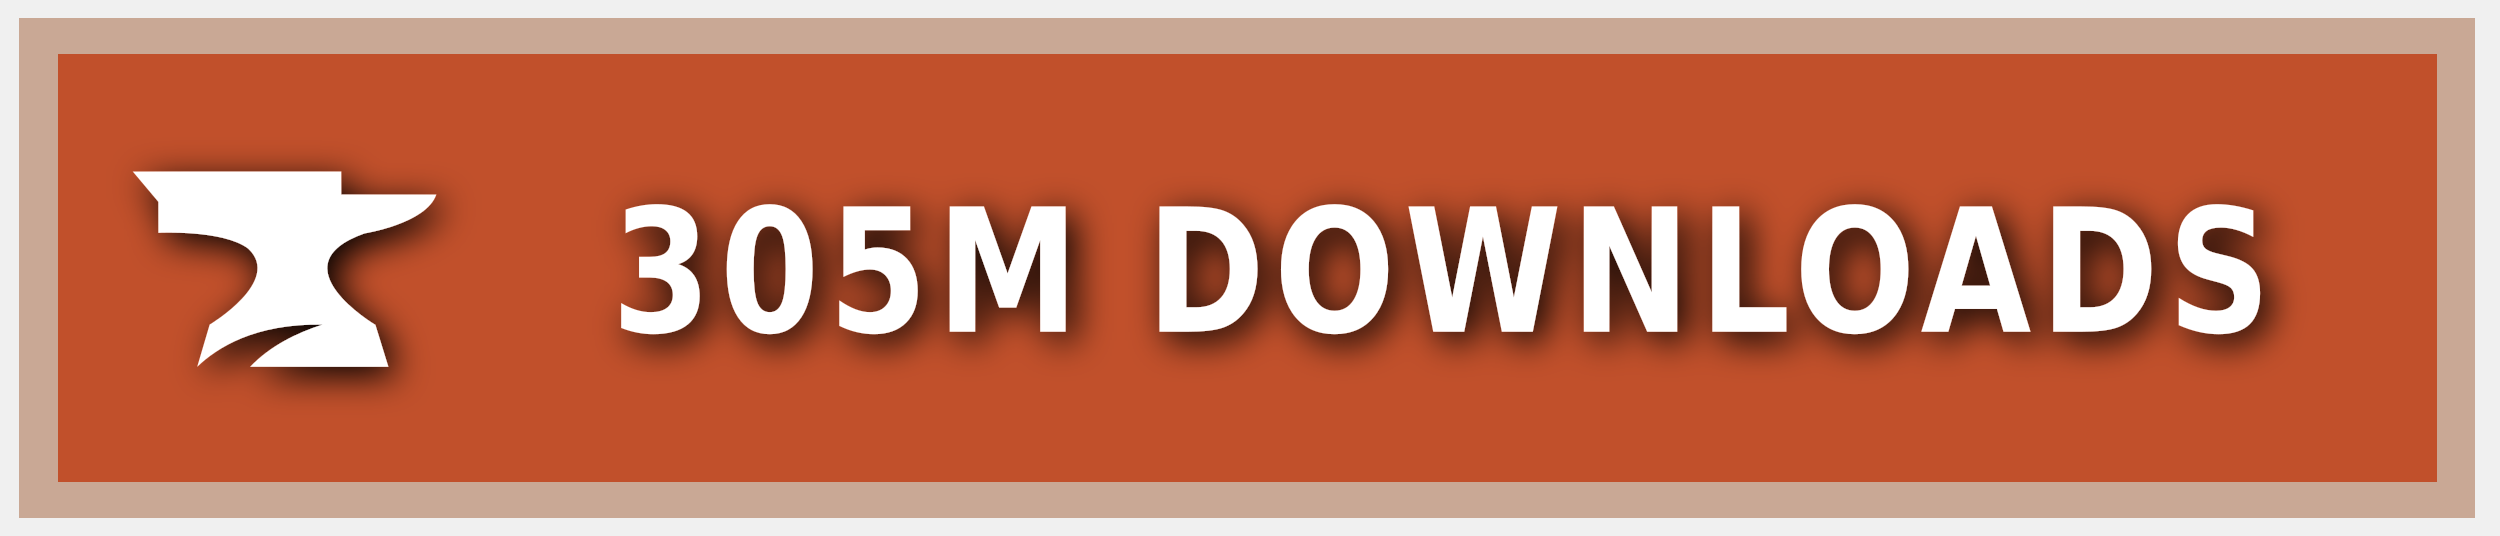
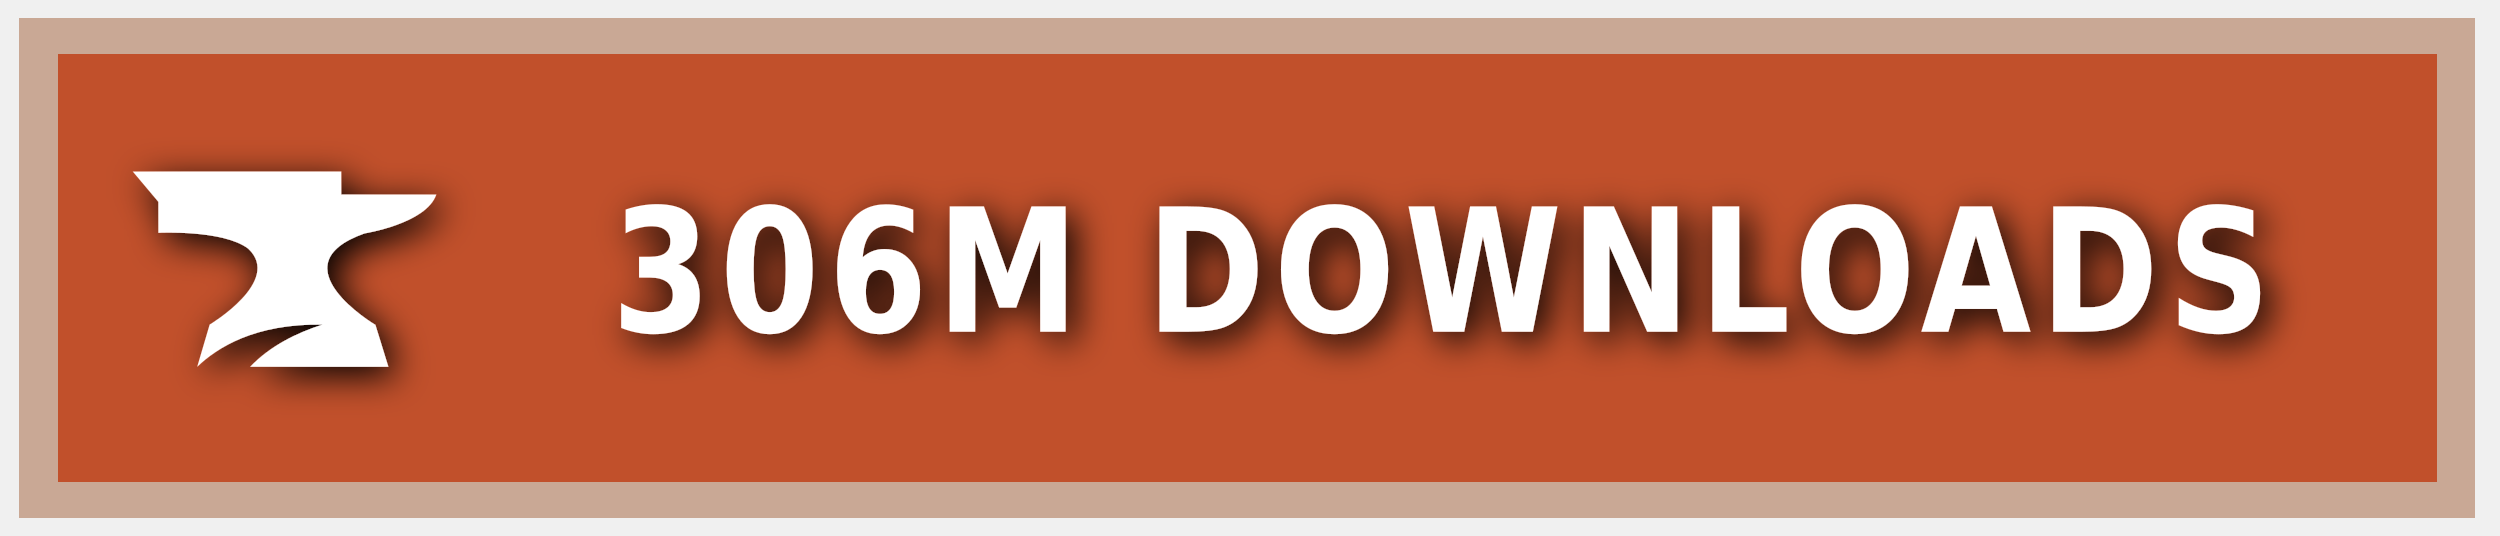
<svg xmlns="http://www.w3.org/2000/svg" xmlns:ns1="https://boxy-svg.com" width="140" height="30" role="img" aria-label="CURSEFORGE">
  <style> g:not(.noshadow) { filter: drop-shadow(0.5px 0.5px 1.0px black); } </style>
  <defs>
    <ns1:guide x="121.656" y="10.118" angle="90" />
    <ns1:guide x="127.198" y="17.628" angle="90" />
    <ns1:guide x="8.199" y="-3.08" angle="0" />
    <ns1:guide x="20.449" y="-4.101" angle="0" />
  </defs>
  <g class="noshadow" shape-rendering="crispEdges" style="" transform="matrix(1.074564, 0, 0, 1, 0, 0)">
    <rect x="1" y="1" width="128" height="28" style="fill: #F16436;" />
    <rect x="1" y="1" width="128" height="28" style="fill: rgba(0, 0, 0, 0.2);" />
    <rect x="2" y="2" width="126" height="26" style="fill: none; stroke-width:2px; stroke: rgba(211, 255, 255, 0.5);" />
  </g>
  <g style="" transform="matrix(1, 0, 0, 1, 1, 1)">
    <path class="st1" d="M 19.416 12.071 C 19.416 12.071 22.882 11.52 23.433 9.895 L 18.11 9.895 L 18.11 8.604 L 6.433 8.604 L 7.868 10.301 L 7.868 12.041 C 7.868 12.041 11.495 11.853 12.903 12.927 C 14.832 14.74 10.741 17.177 10.741 17.177 L 10.044 19.541 C 11.147 18.482 13.236 17.119 17.065 17.177 C 15.615 17.641 14.135 18.366 13.005 19.541 L 20.75 19.541 L 20.024 17.191 C 20.01 17.191 14.396 13.841 19.416 12.071 Z" style="fill: rgb(255, 255, 255);" />
  </g>
  <g fill="#fff" text-anchor="middle" font-family="Verdana,Geneva,DejaVu Sans,sans-serif" text-rendering="geometricPrecision" font-size="100" transform="matrix(1, 0, 0, 1, 13, 0)">
-     <text style="font-size: 80px; font-weight: 700; white-space: pre;" transform="matrix(0.1, 0, 0, 0.120296, 0, -3.678133)" x="677" y="185" letter-spacing="5">305M DOWNLOADS</text>
+     <text style="font-size: 80px; font-weight: 700; white-space: pre;" transform="matrix(0.1, 0, 0, 0.120296, 0, -3.678133)" x="677" y="185" letter-spacing="5">306M DOWNLOADS</text>
  </g>
</svg>
